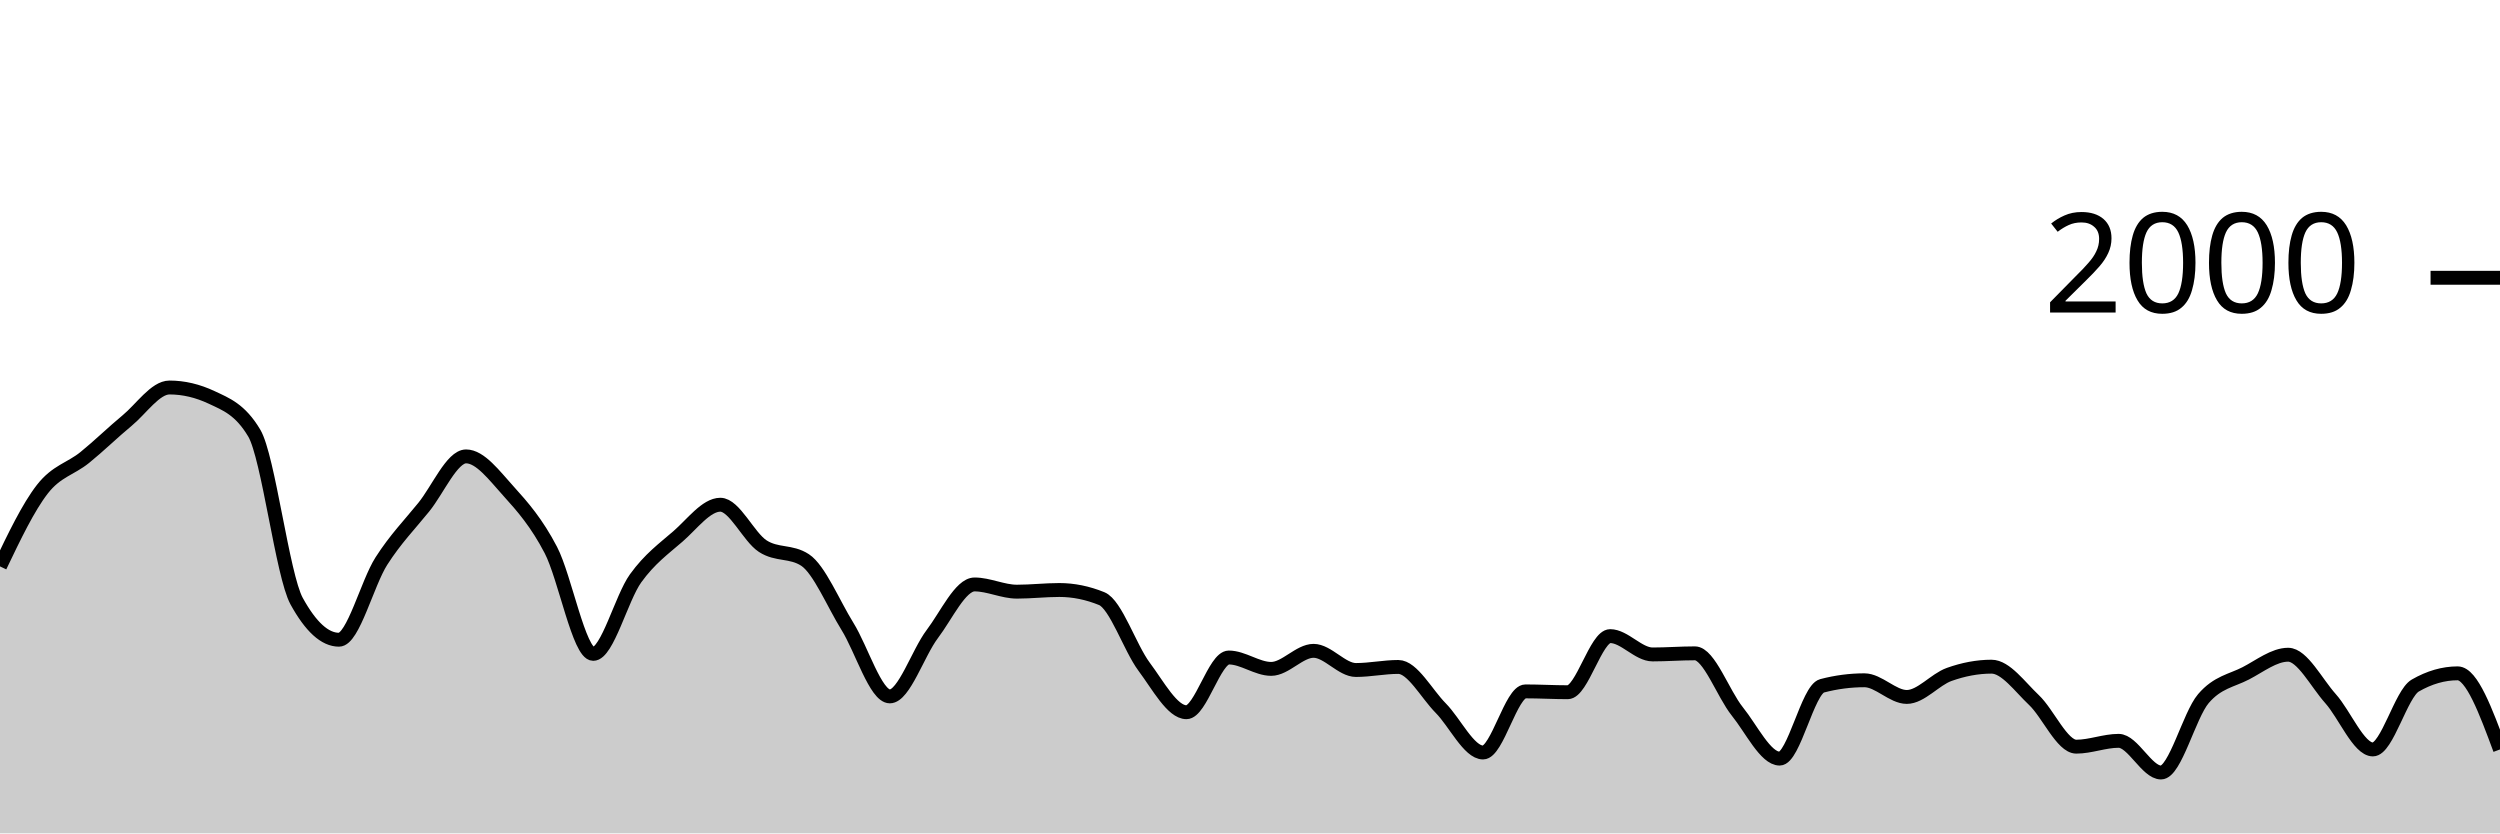
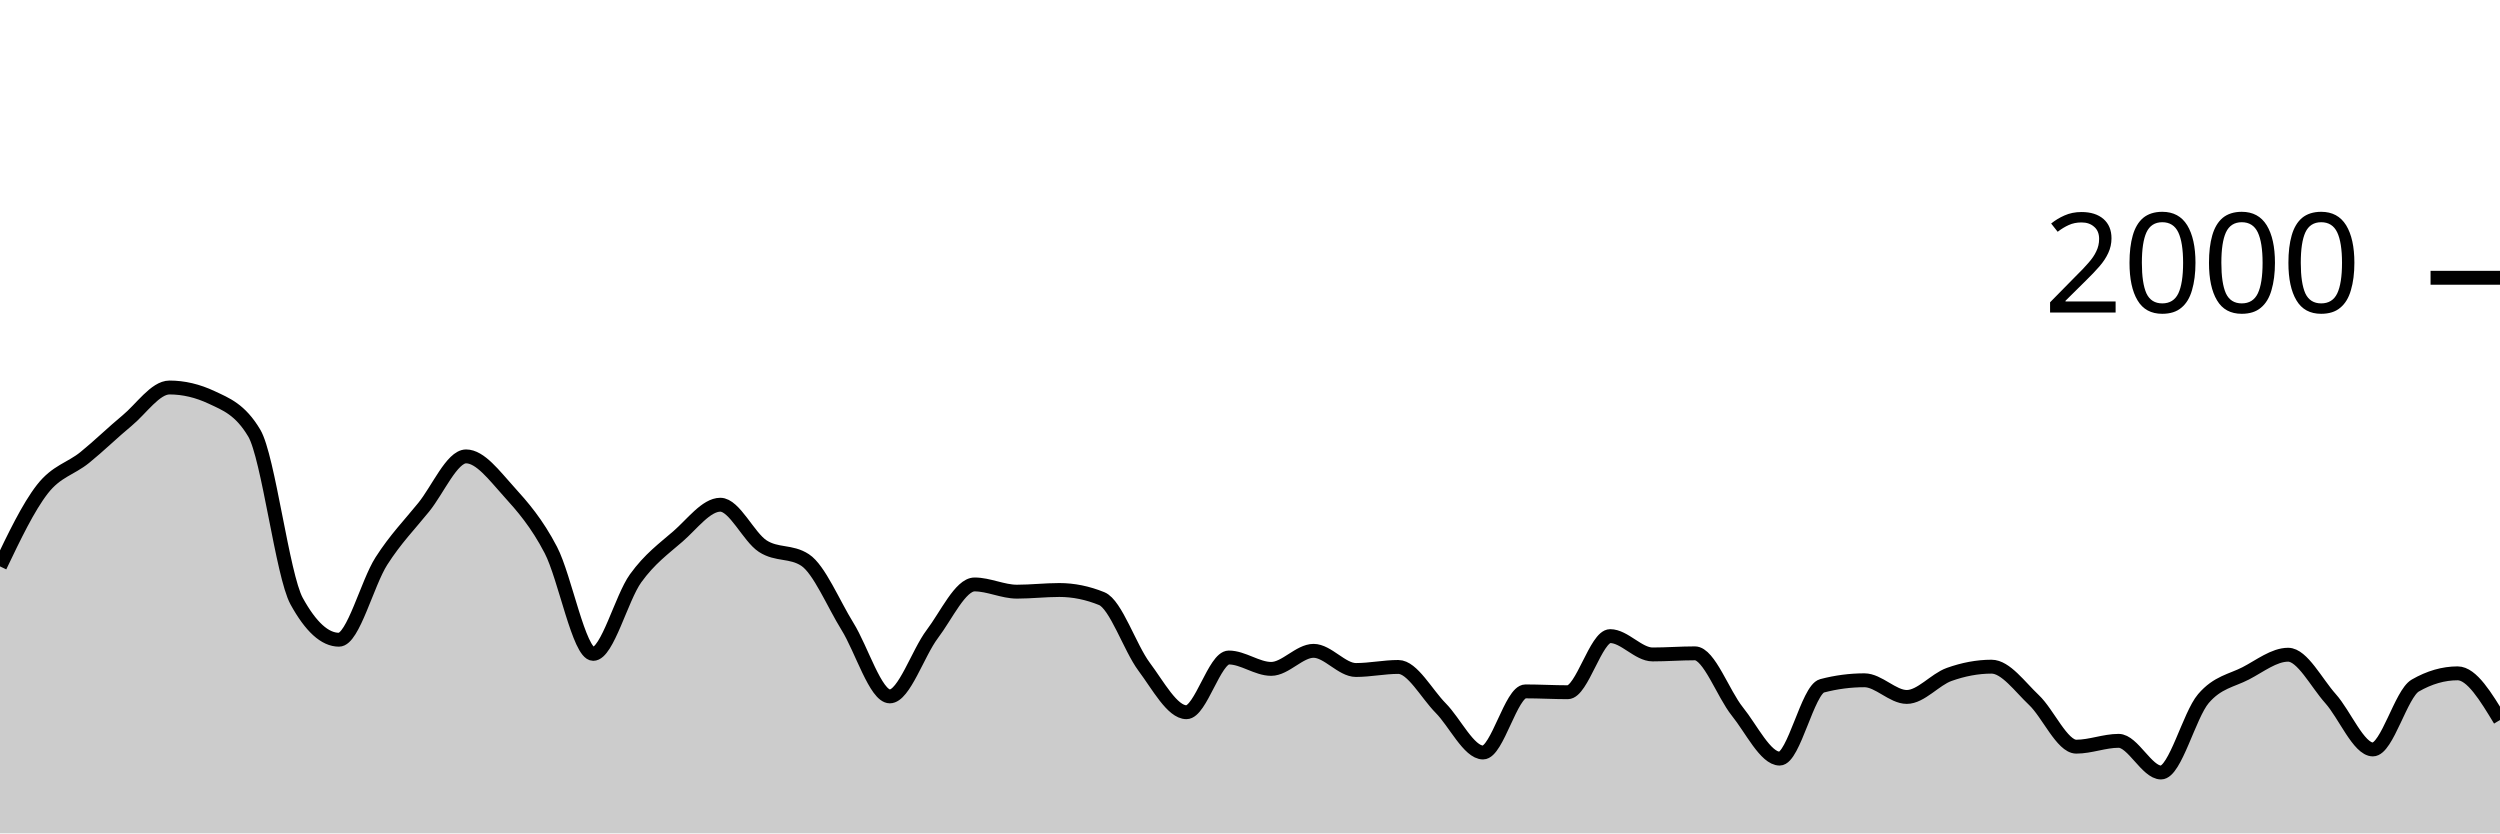
<svg xmlns="http://www.w3.org/2000/svg" viewBox="0 0 180 60">
  <g transform="translate(0,20)">
-     <path class="area" fill="rgba(0, 0, 0, 0.2)" d="M0,20.78C1.017,18.653,2.034,16.527,3.051,15.22C4.068,13.913,5.085,13.763,6.102,12.94C7.119,12.117,8.136,11.12,9.153,10.28C10.169,9.44,11.186,7.9,12.203,7.9C13.22,7.9,14.237,8.14,15.254,8.62C16.271,9.1,17.288,9.473,18.305,11.18C19.322,12.887,20.339,21.427,21.356,23.28C22.373,25.133,23.39,26.06,24.407,26.06C25.424,26.06,26.441,21.99,27.458,20.4C28.475,18.81,29.492,17.777,30.508,16.52C31.525,15.263,32.542,12.86,33.559,12.86C34.576,12.86,35.593,14.237,36.61,15.36C37.627,16.483,38.644,17.647,39.661,19.6C40.678,21.553,41.695,27.08,42.712,27.08C43.729,27.08,44.746,23.05,45.763,21.64C46.78,20.23,47.797,19.503,48.814,18.62C49.831,17.737,50.847,16.34,51.864,16.34C52.881,16.34,53.898,18.657,54.915,19.32C55.932,19.983,56.949,19.653,57.966,20.32C58.983,20.987,60,23.463,61.017,25.1C62.034,26.737,63.051,30.14,64.068,30.14C65.085,30.14,66.102,27.003,67.119,25.66C68.136,24.317,69.153,22.08,70.169,22.08C71.186,22.08,72.203,22.6,73.22,22.6C74.237,22.6,75.254,22.48,76.271,22.48C77.288,22.48,78.305,22.687,79.322,23.1C80.339,23.513,81.356,26.637,82.373,28C83.39,29.363,84.407,31.28,85.424,31.28C86.441,31.28,87.458,27.34,88.475,27.34C89.492,27.34,90.508,28.16,91.525,28.16C92.542,28.16,93.559,26.86,94.576,26.86C95.593,26.86,96.61,28.24,97.627,28.24C98.644,28.24,99.661,28.02,100.678,28.02C101.695,28.02,102.712,29.953,103.729,30.98C104.746,32.007,105.763,34.18,106.78,34.18C107.797,34.18,108.814,29.78,109.831,29.78C110.847,29.78,111.864,29.84,112.881,29.84C113.898,29.84,114.915,25.8,115.932,25.8C116.949,25.8,117.966,27.12,118.983,27.12C120,27.12,121.017,27.04,122.034,27.04C123.051,27.04,124.068,29.957,125.085,31.22C126.102,32.483,127.119,34.62,128.136,34.62C129.153,34.62,130.169,29.647,131.186,29.38C132.203,29.113,133.22,28.98,134.237,28.98C135.254,28.98,136.271,30.18,137.288,30.18C138.305,30.18,139.322,28.923,140.339,28.56C141.356,28.197,142.373,28,143.39,28C144.407,28,145.424,29.44,146.441,30.4C147.458,31.36,148.475,33.76,149.492,33.76C150.508,33.76,151.525,33.34,152.542,33.34C153.559,33.34,154.576,35.62,155.593,35.62C156.61,35.62,157.627,31.49,158.644,30.3C159.661,29.11,160.678,29.007,161.695,28.48C162.712,27.953,163.729,27.14,164.746,27.14C165.763,27.14,166.78,29.163,167.797,30.3C168.814,31.437,169.831,33.96,170.847,33.96C171.864,33.96,172.881,29.947,173.898,29.36C174.915,28.773,175.932,28.48,176.949,28.48C177.966,28.48,178.983,31.22,180,33.96L180,40C178.983,40,177.966,40,176.949,40C175.932,40,174.915,40,173.898,40C172.881,40,171.864,40,170.847,40C169.831,40,168.814,40,167.797,40C166.78,40,165.763,40,164.746,40C163.729,40,162.712,40,161.695,40C160.678,40,159.661,40,158.644,40C157.627,40,156.61,40,155.593,40C154.576,40,153.559,40,152.542,40C151.525,40,150.508,40,149.492,40C148.475,40,147.458,40,146.441,40C145.424,40,144.407,40,143.39,40C142.373,40,141.356,40,140.339,40C139.322,40,138.305,40,137.288,40C136.271,40,135.254,40,134.237,40C133.22,40,132.203,40,131.186,40C130.169,40,129.153,40,128.136,40C127.119,40,126.102,40,125.085,40C124.068,40,123.051,40,122.034,40C121.017,40,120,40,118.983,40C117.966,40,116.949,40,115.932,40C114.915,40,113.898,40,112.881,40C111.864,40,110.847,40,109.831,40C108.814,40,107.797,40,106.78,40C105.763,40,104.746,40,103.729,40C102.712,40,101.695,40,100.678,40C99.661,40,98.644,40,97.627,40C96.61,40,95.593,40,94.576,40C93.559,40,92.542,40,91.525,40C90.508,40,89.492,40,88.475,40C87.458,40,86.441,40,85.424,40C84.407,40,83.39,40,82.373,40C81.356,40,80.339,40,79.322,40C78.305,40,77.288,40,76.271,40C75.254,40,74.237,40,73.22,40C72.203,40,71.186,40,70.169,40C69.153,40,68.136,40,67.119,40C66.102,40,65.085,40,64.068,40C63.051,40,62.034,40,61.017,40C60,40,58.983,40,57.966,40C56.949,40,55.932,40,54.915,40C53.898,40,52.881,40,51.864,40C50.847,40,49.831,40,48.814,40C47.797,40,46.78,40,45.763,40C44.746,40,43.729,40,42.712,40C41.695,40,40.678,40,39.661,40C38.644,40,37.627,40,36.61,40C35.593,40,34.576,40,33.559,40C32.542,40,31.525,40,30.508,40C29.492,40,28.475,40,27.458,40C26.441,40,25.424,40,24.407,40C23.39,40,22.373,40,21.356,40C20.339,40,19.322,40,18.305,40C17.288,40,16.271,40,15.254,40C14.237,40,13.22,40,12.203,40C11.186,40,10.169,40,9.153,40C8.136,40,7.119,40,6.102,40C5.085,40,4.068,40,3.051,40C2.034,40,1.017,40,0,40Z" />
-     <path class="line" stroke="black" fill="none" d="M0,20.78C1.017,18.653,2.034,16.527,3.051,15.22C4.068,13.913,5.085,13.763,6.102,12.94C7.119,12.117,8.136,11.12,9.153,10.28C10.169,9.44,11.186,7.9,12.203,7.9C13.22,7.9,14.237,8.14,15.254,8.62C16.271,9.1,17.288,9.473,18.305,11.18C19.322,12.887,20.339,21.427,21.356,23.28C22.373,25.133,23.39,26.06,24.407,26.06C25.424,26.06,26.441,21.99,27.458,20.4C28.475,18.81,29.492,17.777,30.508,16.52C31.525,15.263,32.542,12.86,33.559,12.86C34.576,12.86,35.593,14.237,36.61,15.36C37.627,16.483,38.644,17.647,39.661,19.6C40.678,21.553,41.695,27.08,42.712,27.08C43.729,27.08,44.746,23.05,45.763,21.64C46.78,20.23,47.797,19.503,48.814,18.62C49.831,17.737,50.847,16.34,51.864,16.34C52.881,16.34,53.898,18.657,54.915,19.32C55.932,19.983,56.949,19.653,57.966,20.32C58.983,20.987,60,23.463,61.017,25.1C62.034,26.737,63.051,30.14,64.068,30.14C65.085,30.14,66.102,27.003,67.119,25.66C68.136,24.317,69.153,22.08,70.169,22.08C71.186,22.08,72.203,22.6,73.22,22.6C74.237,22.6,75.254,22.48,76.271,22.48C77.288,22.48,78.305,22.687,79.322,23.1C80.339,23.513,81.356,26.637,82.373,28C83.39,29.363,84.407,31.28,85.424,31.28C86.441,31.28,87.458,27.34,88.475,27.34C89.492,27.34,90.508,28.16,91.525,28.16C92.542,28.16,93.559,26.86,94.576,26.86C95.593,26.86,96.61,28.24,97.627,28.24C98.644,28.24,99.661,28.02,100.678,28.02C101.695,28.02,102.712,29.953,103.729,30.98C104.746,32.007,105.763,34.18,106.78,34.18C107.797,34.18,108.814,29.78,109.831,29.78C110.847,29.78,111.864,29.84,112.881,29.84C113.898,29.84,114.915,25.8,115.932,25.8C116.949,25.8,117.966,27.12,118.983,27.12C120,27.12,121.017,27.04,122.034,27.04C123.051,27.04,124.068,29.957,125.085,31.22C126.102,32.483,127.119,34.62,128.136,34.62C129.153,34.62,130.169,29.647,131.186,29.38C132.203,29.113,133.22,28.98,134.237,28.98C135.254,28.98,136.271,30.18,137.288,30.18C138.305,30.18,139.322,28.923,140.339,28.56C141.356,28.197,142.373,28,143.39,28C144.407,28,145.424,29.44,146.441,30.4C147.458,31.36,148.475,33.76,149.492,33.76C150.508,33.76,151.525,33.34,152.542,33.34C153.559,33.34,154.576,35.62,155.593,35.62C156.61,35.62,157.627,31.49,158.644,30.3C159.661,29.11,160.678,29.007,161.695,28.48C162.712,27.953,163.729,27.14,164.746,27.14C165.763,27.14,166.78,29.163,167.797,30.3C168.814,31.437,169.831,33.96,170.847,33.96C171.864,33.96,172.881,29.947,173.898,29.36C174.915,28.773,175.932,28.48,176.949,28.48C177.966,28.48,178.983,31.22,180,33.96" />
+     <path class="area" fill="rgba(0, 0, 0, 0.2)" d="M0,20.78C1.017,18.653,2.034,16.527,3.051,15.22C4.068,13.913,5.085,13.763,6.102,12.94C7.119,12.117,8.136,11.12,9.153,10.28C10.169,9.44,11.186,7.9,12.203,7.9C13.22,7.9,14.237,8.14,15.254,8.62C16.271,9.1,17.288,9.473,18.305,11.18C19.322,12.887,20.339,21.427,21.356,23.28C22.373,25.133,23.39,26.06,24.407,26.06C25.424,26.06,26.441,21.99,27.458,20.4C28.475,18.81,29.492,17.777,30.508,16.52C31.525,15.263,32.542,12.86,33.559,12.86C34.576,12.86,35.593,14.237,36.61,15.36C37.627,16.483,38.644,17.647,39.661,19.6C40.678,21.553,41.695,27.08,42.712,27.08C43.729,27.08,44.746,23.05,45.763,21.64C46.78,20.23,47.797,19.503,48.814,18.62C49.831,17.737,50.847,16.34,51.864,16.34C52.881,16.34,53.898,18.657,54.915,19.32C55.932,19.983,56.949,19.653,57.966,20.32C58.983,20.987,60,23.463,61.017,25.1C62.034,26.737,63.051,30.14,64.068,30.14C65.085,30.14,66.102,27.003,67.119,25.66C68.136,24.317,69.153,22.08,70.169,22.08C71.186,22.08,72.203,22.6,73.22,22.6C74.237,22.6,75.254,22.48,76.271,22.48C77.288,22.48,78.305,22.687,79.322,23.1C80.339,23.513,81.356,26.637,82.373,28C83.39,29.363,84.407,31.28,85.424,31.28C86.441,31.28,87.458,27.34,88.475,27.34C89.492,27.34,90.508,28.16,91.525,28.16C92.542,28.16,93.559,26.86,94.576,26.86C95.593,26.86,96.61,28.24,97.627,28.24C98.644,28.24,99.661,28.02,100.678,28.02C101.695,28.02,102.712,29.953,103.729,30.98C104.746,32.007,105.763,34.18,106.78,34.18C107.797,34.18,108.814,29.78,109.831,29.78C110.847,29.78,111.864,29.84,112.881,29.84C113.898,29.84,114.915,25.8,115.932,25.8C116.949,25.8,117.966,27.12,118.983,27.12C120,27.12,121.017,27.04,122.034,27.04C123.051,27.04,124.068,29.957,125.085,31.22C126.102,32.483,127.119,34.62,128.136,34.62C129.153,34.62,130.169,29.647,131.186,29.38C132.203,29.113,133.22,28.98,134.237,28.98C135.254,28.98,136.271,30.18,137.288,30.18C138.305,30.18,139.322,28.923,140.339,28.56C141.356,28.197,142.373,28,143.39,28C144.407,28,145.424,29.44,146.441,30.4C147.458,31.36,148.475,33.76,149.492,33.76C150.508,33.76,151.525,33.34,152.542,33.34C153.559,33.34,154.576,35.62,155.593,35.62C156.61,35.62,157.627,31.49,158.644,30.3C159.661,29.11,160.678,29.007,161.695,28.48C162.712,27.953,163.729,27.14,164.746,27.14C165.763,27.14,166.78,29.163,167.797,30.3C168.814,31.437,169.831,33.96,170.847,33.96C171.864,33.96,172.881,29.947,173.898,29.36C174.915,28.773,175.932,28.48,176.949,28.48C177.966,28.48,178.983,30.16,180,31.84L180,40C178.983,40,177.966,40,176.949,40C175.932,40,174.915,40,173.898,40C172.881,40,171.864,40,170.847,40C169.831,40,168.814,40,167.797,40C166.78,40,165.763,40,164.746,40C163.729,40,162.712,40,161.695,40C160.678,40,159.661,40,158.644,40C157.627,40,156.61,40,155.593,40C154.576,40,153.559,40,152.542,40C151.525,40,150.508,40,149.492,40C148.475,40,147.458,40,146.441,40C145.424,40,144.407,40,143.39,40C142.373,40,141.356,40,140.339,40C139.322,40,138.305,40,137.288,40C136.271,40,135.254,40,134.237,40C133.22,40,132.203,40,131.186,40C130.169,40,129.153,40,128.136,40C127.119,40,126.102,40,125.085,40C124.068,40,123.051,40,122.034,40C121.017,40,120,40,118.983,40C117.966,40,116.949,40,115.932,40C114.915,40,113.898,40,112.881,40C111.864,40,110.847,40,109.831,40C108.814,40,107.797,40,106.78,40C105.763,40,104.746,40,103.729,40C102.712,40,101.695,40,100.678,40C99.661,40,98.644,40,97.627,40C96.61,40,95.593,40,94.576,40C93.559,40,92.542,40,91.525,40C90.508,40,89.492,40,88.475,40C87.458,40,86.441,40,85.424,40C84.407,40,83.39,40,82.373,40C81.356,40,80.339,40,79.322,40C78.305,40,77.288,40,76.271,40C75.254,40,74.237,40,73.22,40C72.203,40,71.186,40,70.169,40C69.153,40,68.136,40,67.119,40C66.102,40,65.085,40,64.068,40C63.051,40,62.034,40,61.017,40C60,40,58.983,40,57.966,40C56.949,40,55.932,40,54.915,40C53.898,40,52.881,40,51.864,40C50.847,40,49.831,40,48.814,40C47.797,40,46.78,40,45.763,40C44.746,40,43.729,40,42.712,40C41.695,40,40.678,40,39.661,40C38.644,40,37.627,40,36.61,40C35.593,40,34.576,40,33.559,40C32.542,40,31.525,40,30.508,40C29.492,40,28.475,40,27.458,40C26.441,40,25.424,40,24.407,40C23.39,40,22.373,40,21.356,40C20.339,40,19.322,40,18.305,40C17.288,40,16.271,40,15.254,40C14.237,40,13.22,40,12.203,40C11.186,40,10.169,40,9.153,40C8.136,40,7.119,40,6.102,40C5.085,40,4.068,40,3.051,40C2.034,40,1.017,40,0,40Z" />
+     <path class="line" stroke="black" fill="none" d="M0,20.78C1.017,18.653,2.034,16.527,3.051,15.22C4.068,13.913,5.085,13.763,6.102,12.94C7.119,12.117,8.136,11.12,9.153,10.28C10.169,9.44,11.186,7.9,12.203,7.9C13.22,7.9,14.237,8.14,15.254,8.62C16.271,9.1,17.288,9.473,18.305,11.18C19.322,12.887,20.339,21.427,21.356,23.28C22.373,25.133,23.39,26.06,24.407,26.06C25.424,26.06,26.441,21.99,27.458,20.4C28.475,18.81,29.492,17.777,30.508,16.52C31.525,15.263,32.542,12.86,33.559,12.86C34.576,12.86,35.593,14.237,36.61,15.36C37.627,16.483,38.644,17.647,39.661,19.6C40.678,21.553,41.695,27.08,42.712,27.08C43.729,27.08,44.746,23.05,45.763,21.64C46.78,20.23,47.797,19.503,48.814,18.62C49.831,17.737,50.847,16.34,51.864,16.34C52.881,16.34,53.898,18.657,54.915,19.32C55.932,19.983,56.949,19.653,57.966,20.32C58.983,20.987,60,23.463,61.017,25.1C62.034,26.737,63.051,30.14,64.068,30.14C65.085,30.14,66.102,27.003,67.119,25.66C68.136,24.317,69.153,22.08,70.169,22.08C71.186,22.08,72.203,22.6,73.22,22.6C74.237,22.6,75.254,22.48,76.271,22.48C77.288,22.48,78.305,22.687,79.322,23.1C80.339,23.513,81.356,26.637,82.373,28C83.39,29.363,84.407,31.28,85.424,31.28C86.441,31.28,87.458,27.34,88.475,27.34C89.492,27.34,90.508,28.16,91.525,28.16C92.542,28.16,93.559,26.86,94.576,26.86C95.593,26.86,96.61,28.24,97.627,28.24C98.644,28.24,99.661,28.02,100.678,28.02C101.695,28.02,102.712,29.953,103.729,30.98C104.746,32.007,105.763,34.18,106.78,34.18C107.797,34.18,108.814,29.78,109.831,29.78C110.847,29.78,111.864,29.84,112.881,29.84C113.898,29.84,114.915,25.8,115.932,25.8C116.949,25.8,117.966,27.12,118.983,27.12C120,27.12,121.017,27.04,122.034,27.04C123.051,27.04,124.068,29.957,125.085,31.22C126.102,32.483,127.119,34.62,128.136,34.62C129.153,34.62,130.169,29.647,131.186,29.38C132.203,29.113,133.22,28.98,134.237,28.98C135.254,28.98,136.271,30.18,137.288,30.18C138.305,30.18,139.322,28.923,140.339,28.56C141.356,28.197,142.373,28,143.39,28C144.407,28,145.424,29.44,146.441,30.4C147.458,31.36,148.475,33.76,149.492,33.76C150.508,33.76,151.525,33.34,152.542,33.34C153.559,33.34,154.576,35.62,155.593,35.62C156.61,35.62,157.627,31.49,158.644,30.3C159.661,29.11,160.678,29.007,161.695,28.48C162.712,27.953,163.729,27.14,164.746,27.14C165.763,27.14,166.78,29.163,167.797,30.3C168.814,31.437,169.831,33.96,170.847,33.96C171.864,33.96,172.881,29.947,173.898,29.36C174.915,28.773,175.932,28.48,176.949,28.48C177.966,28.48,178.983,30.16,180,31.84" />
    <path class="axis-ceiling" stroke-width="1" stroke="black" fill="none" d="M175,0L180,0" />
    <text class="axis-ceiling-label" font-family="sans-serif" text-anchor="end" font-size="10px" x="170" y="2.5">2000</text>
  </g>
</svg>
